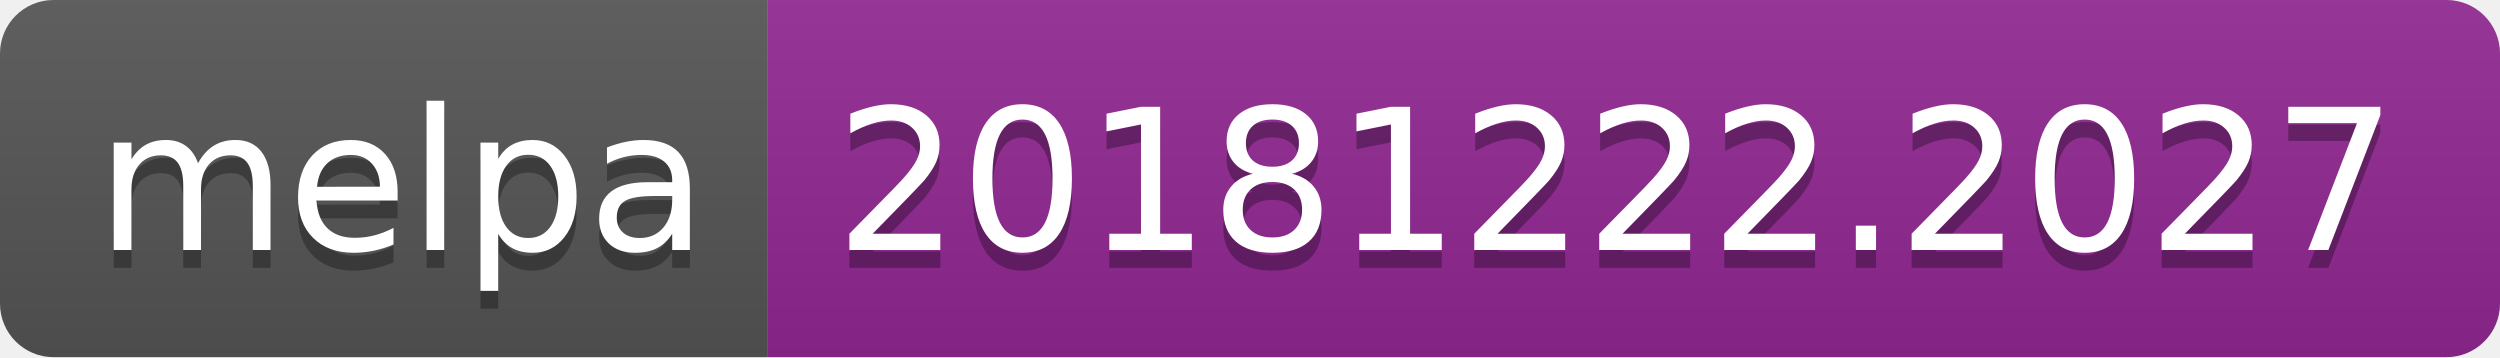
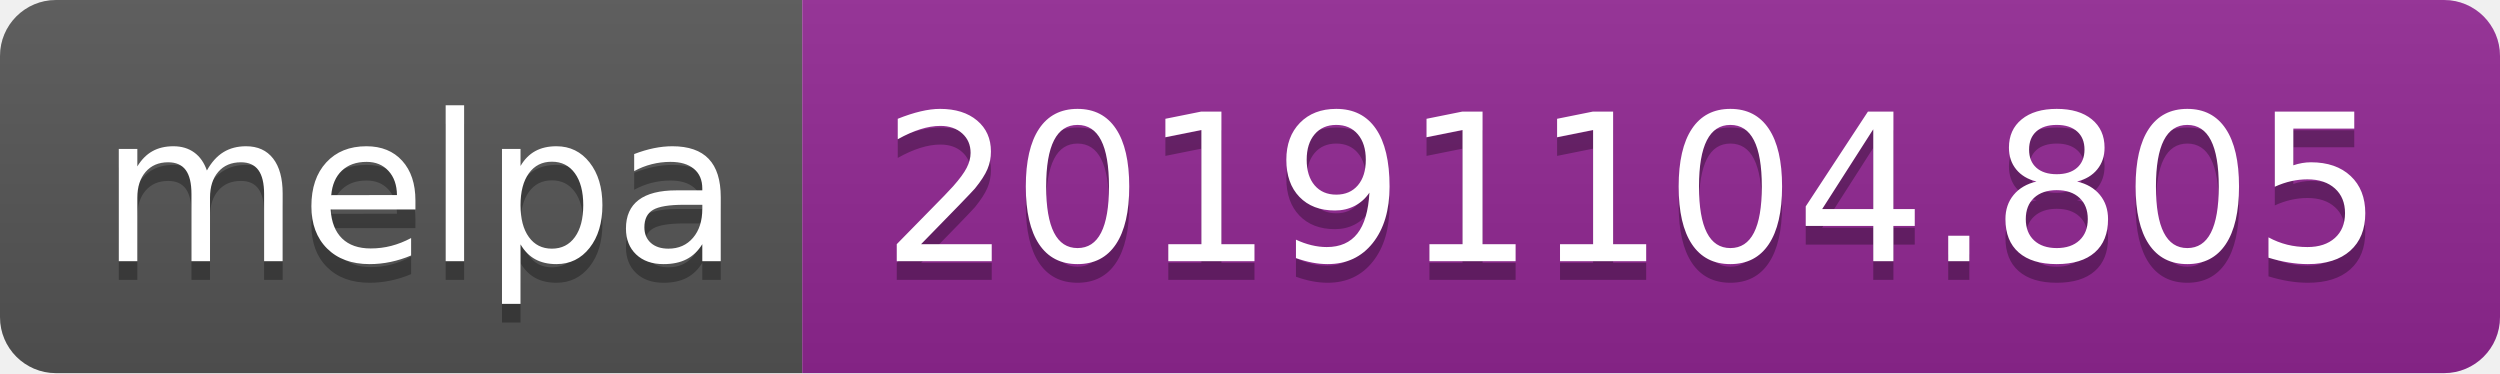
- <svg xmlns="http://www.w3.org/2000/svg" width="140" height="20">
+ <svg xmlns="http://www.w3.org/2000/svg" width="134" height="20">
  <linearGradient id="b" x2="0" y2="100%">
    <stop offset="0" stop-color="#bbb" stop-opacity=".1" />
    <stop offset="1" stop-opacity=".1" />
  </linearGradient>
  <clipPath id="a">
-     <rect width="140" height="20" rx="3" fill="#fff" />
+     <rect width="134" height="20" rx="3" fill="#fff" />
  </clipPath>
  <g clip-path="url(#a)">
    <path fill="#555" d="M0 0h43v20H0z" />
-     <path fill="#922793" d="M43 0h97v20H43z" />
-     <path fill="url(#b)" d="M0 0h140v20H0z" />
+     <path fill="#922793" d="M43 0h91v20H43z" />
+     <path fill="url(#b)" d="M0 0h134v20H0z" />
  </g>
  <g fill="#fff" text-anchor="middle" font-family="DejaVu Sans,Verdana,Geneva,sans-serif" font-size="110">
    <text x="225" y="150" fill="#010101" fill-opacity=".3" transform="scale(.1)" textLength="330">melpa</text>
    <text x="225" y="140" transform="scale(.1)" textLength="330">melpa</text>
-     <text x="905" y="150" fill="#010101" fill-opacity=".3" transform="scale(.1)" textLength="870">20181222.2027</text>
-     <text x="905" y="140" transform="scale(.1)" textLength="870">20181222.2027</text>
+     <text x="875" y="150" fill="#010101" fill-opacity=".3" transform="scale(.1)" textLength="810">20191104.805</text>
+     <text x="875" y="140" transform="scale(.1)" textLength="810">20191104.805</text>
  </g>
</svg>
